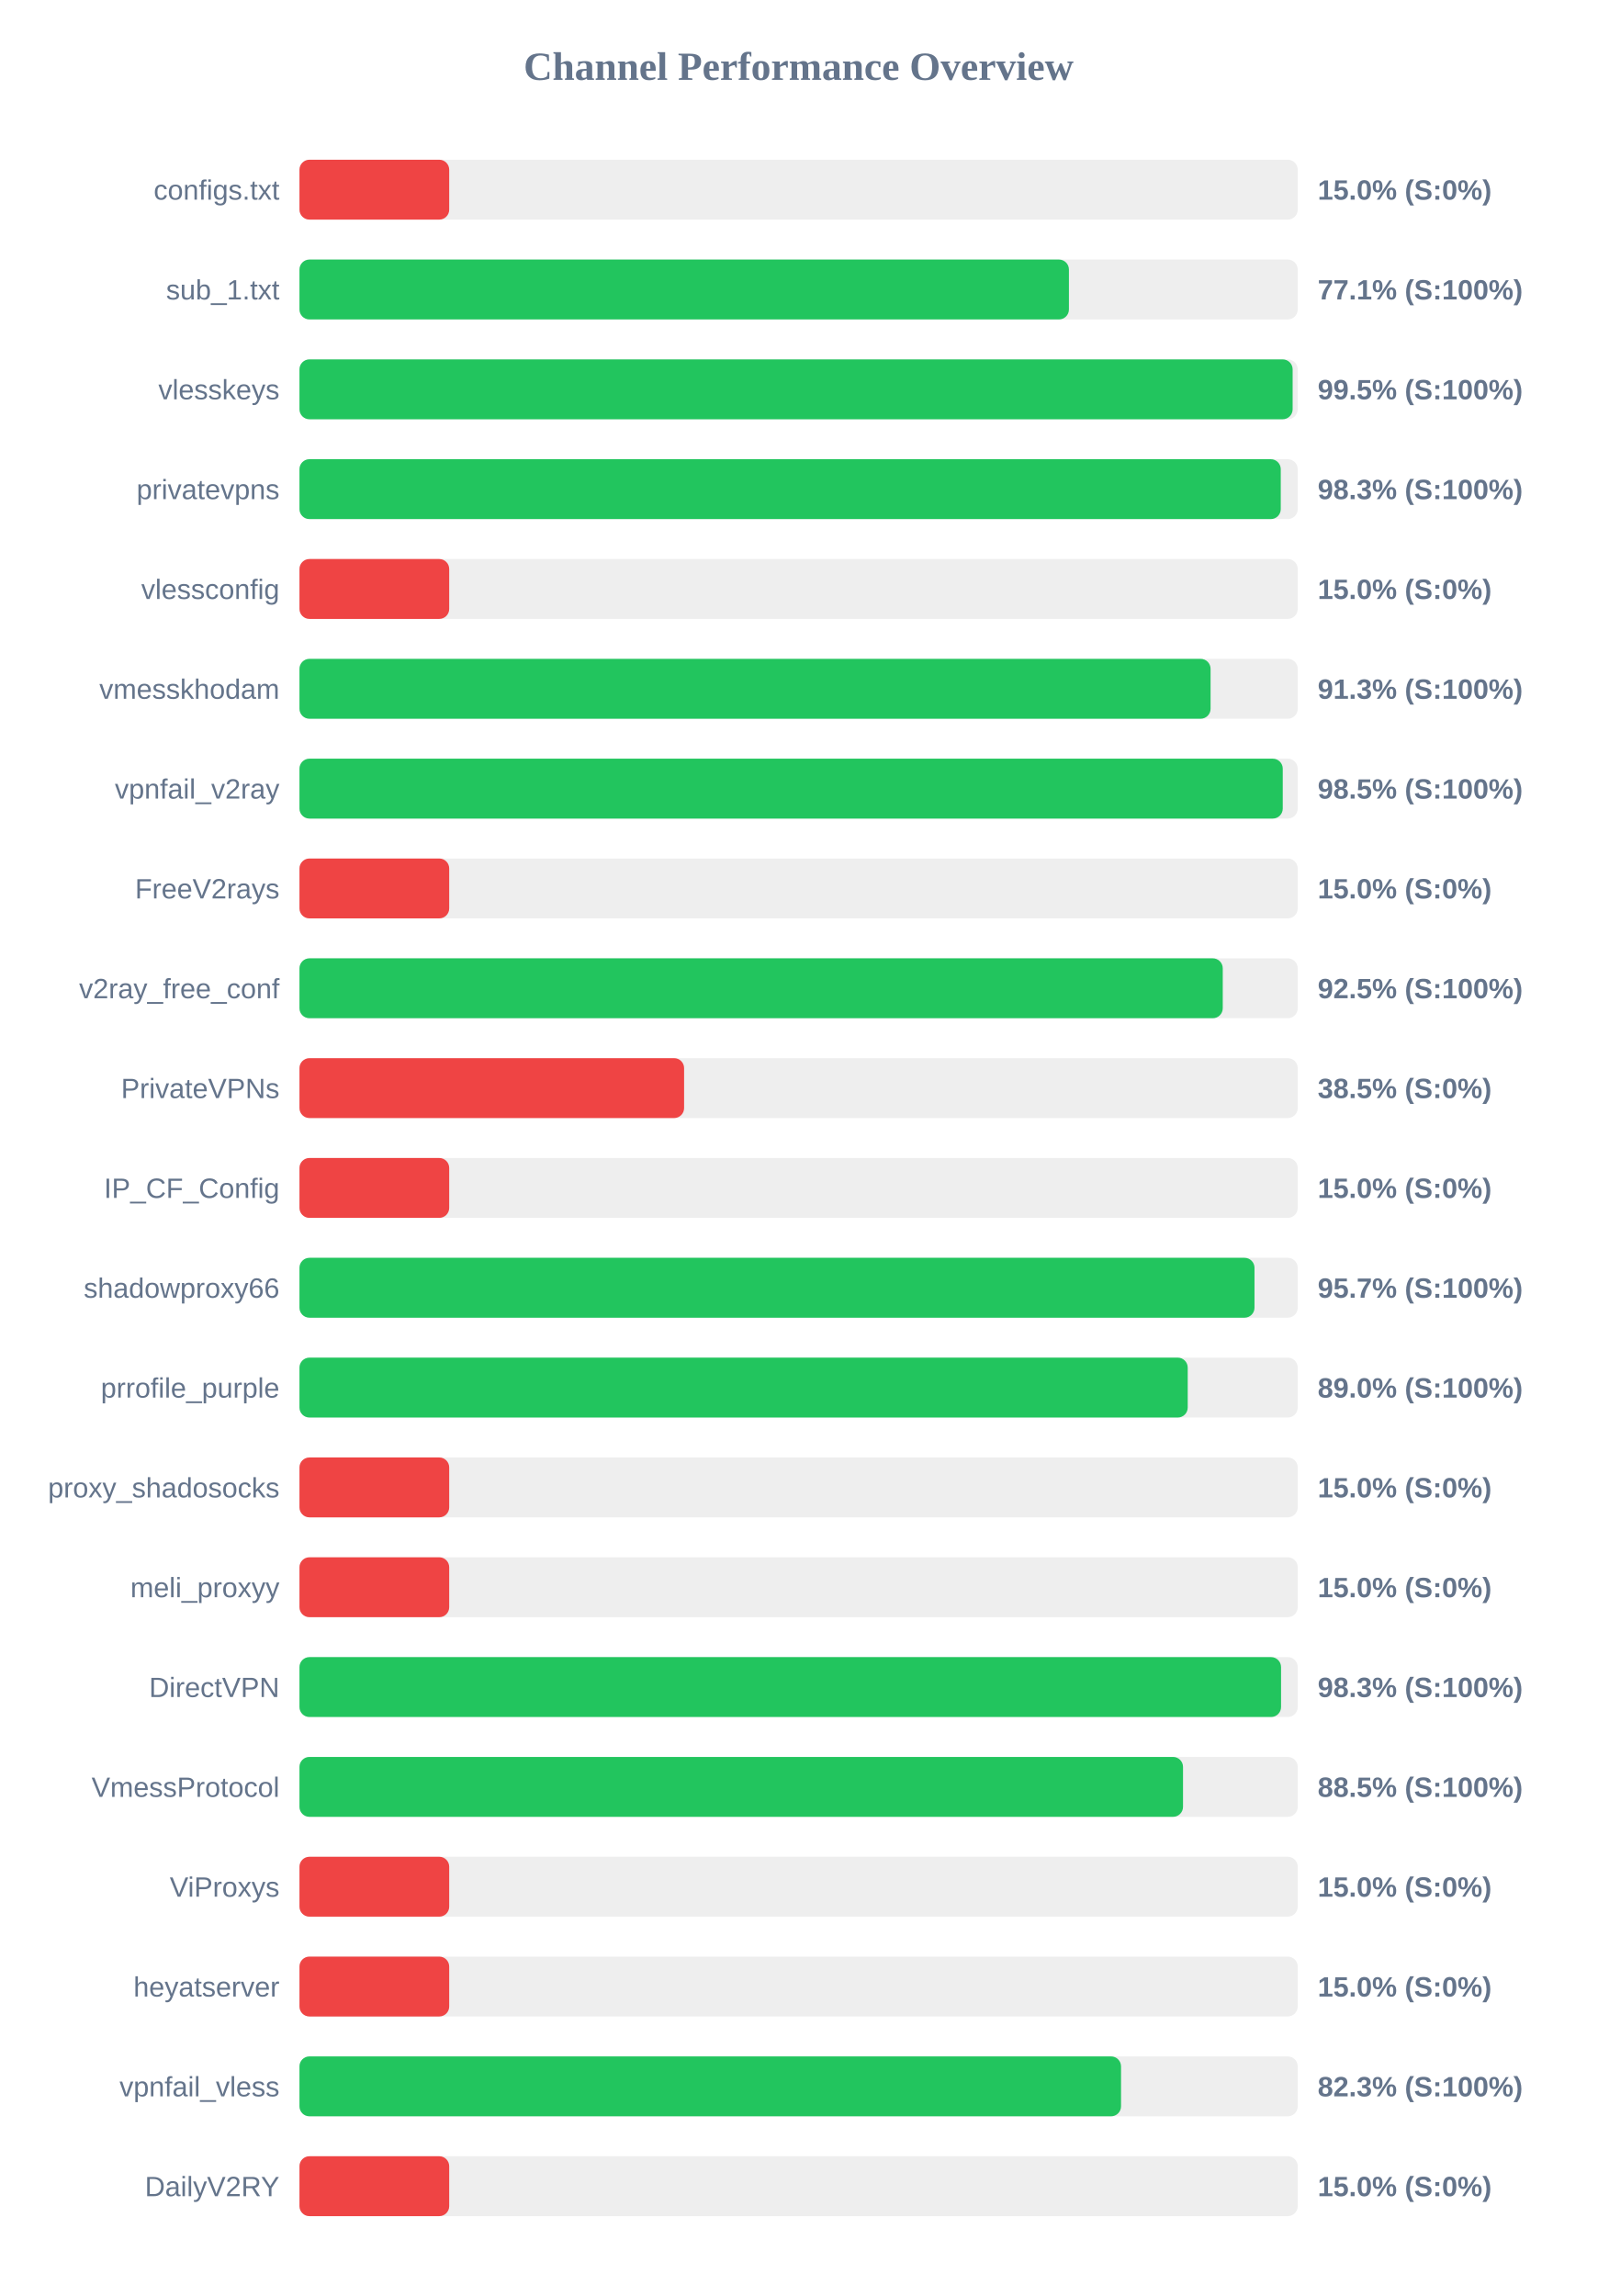
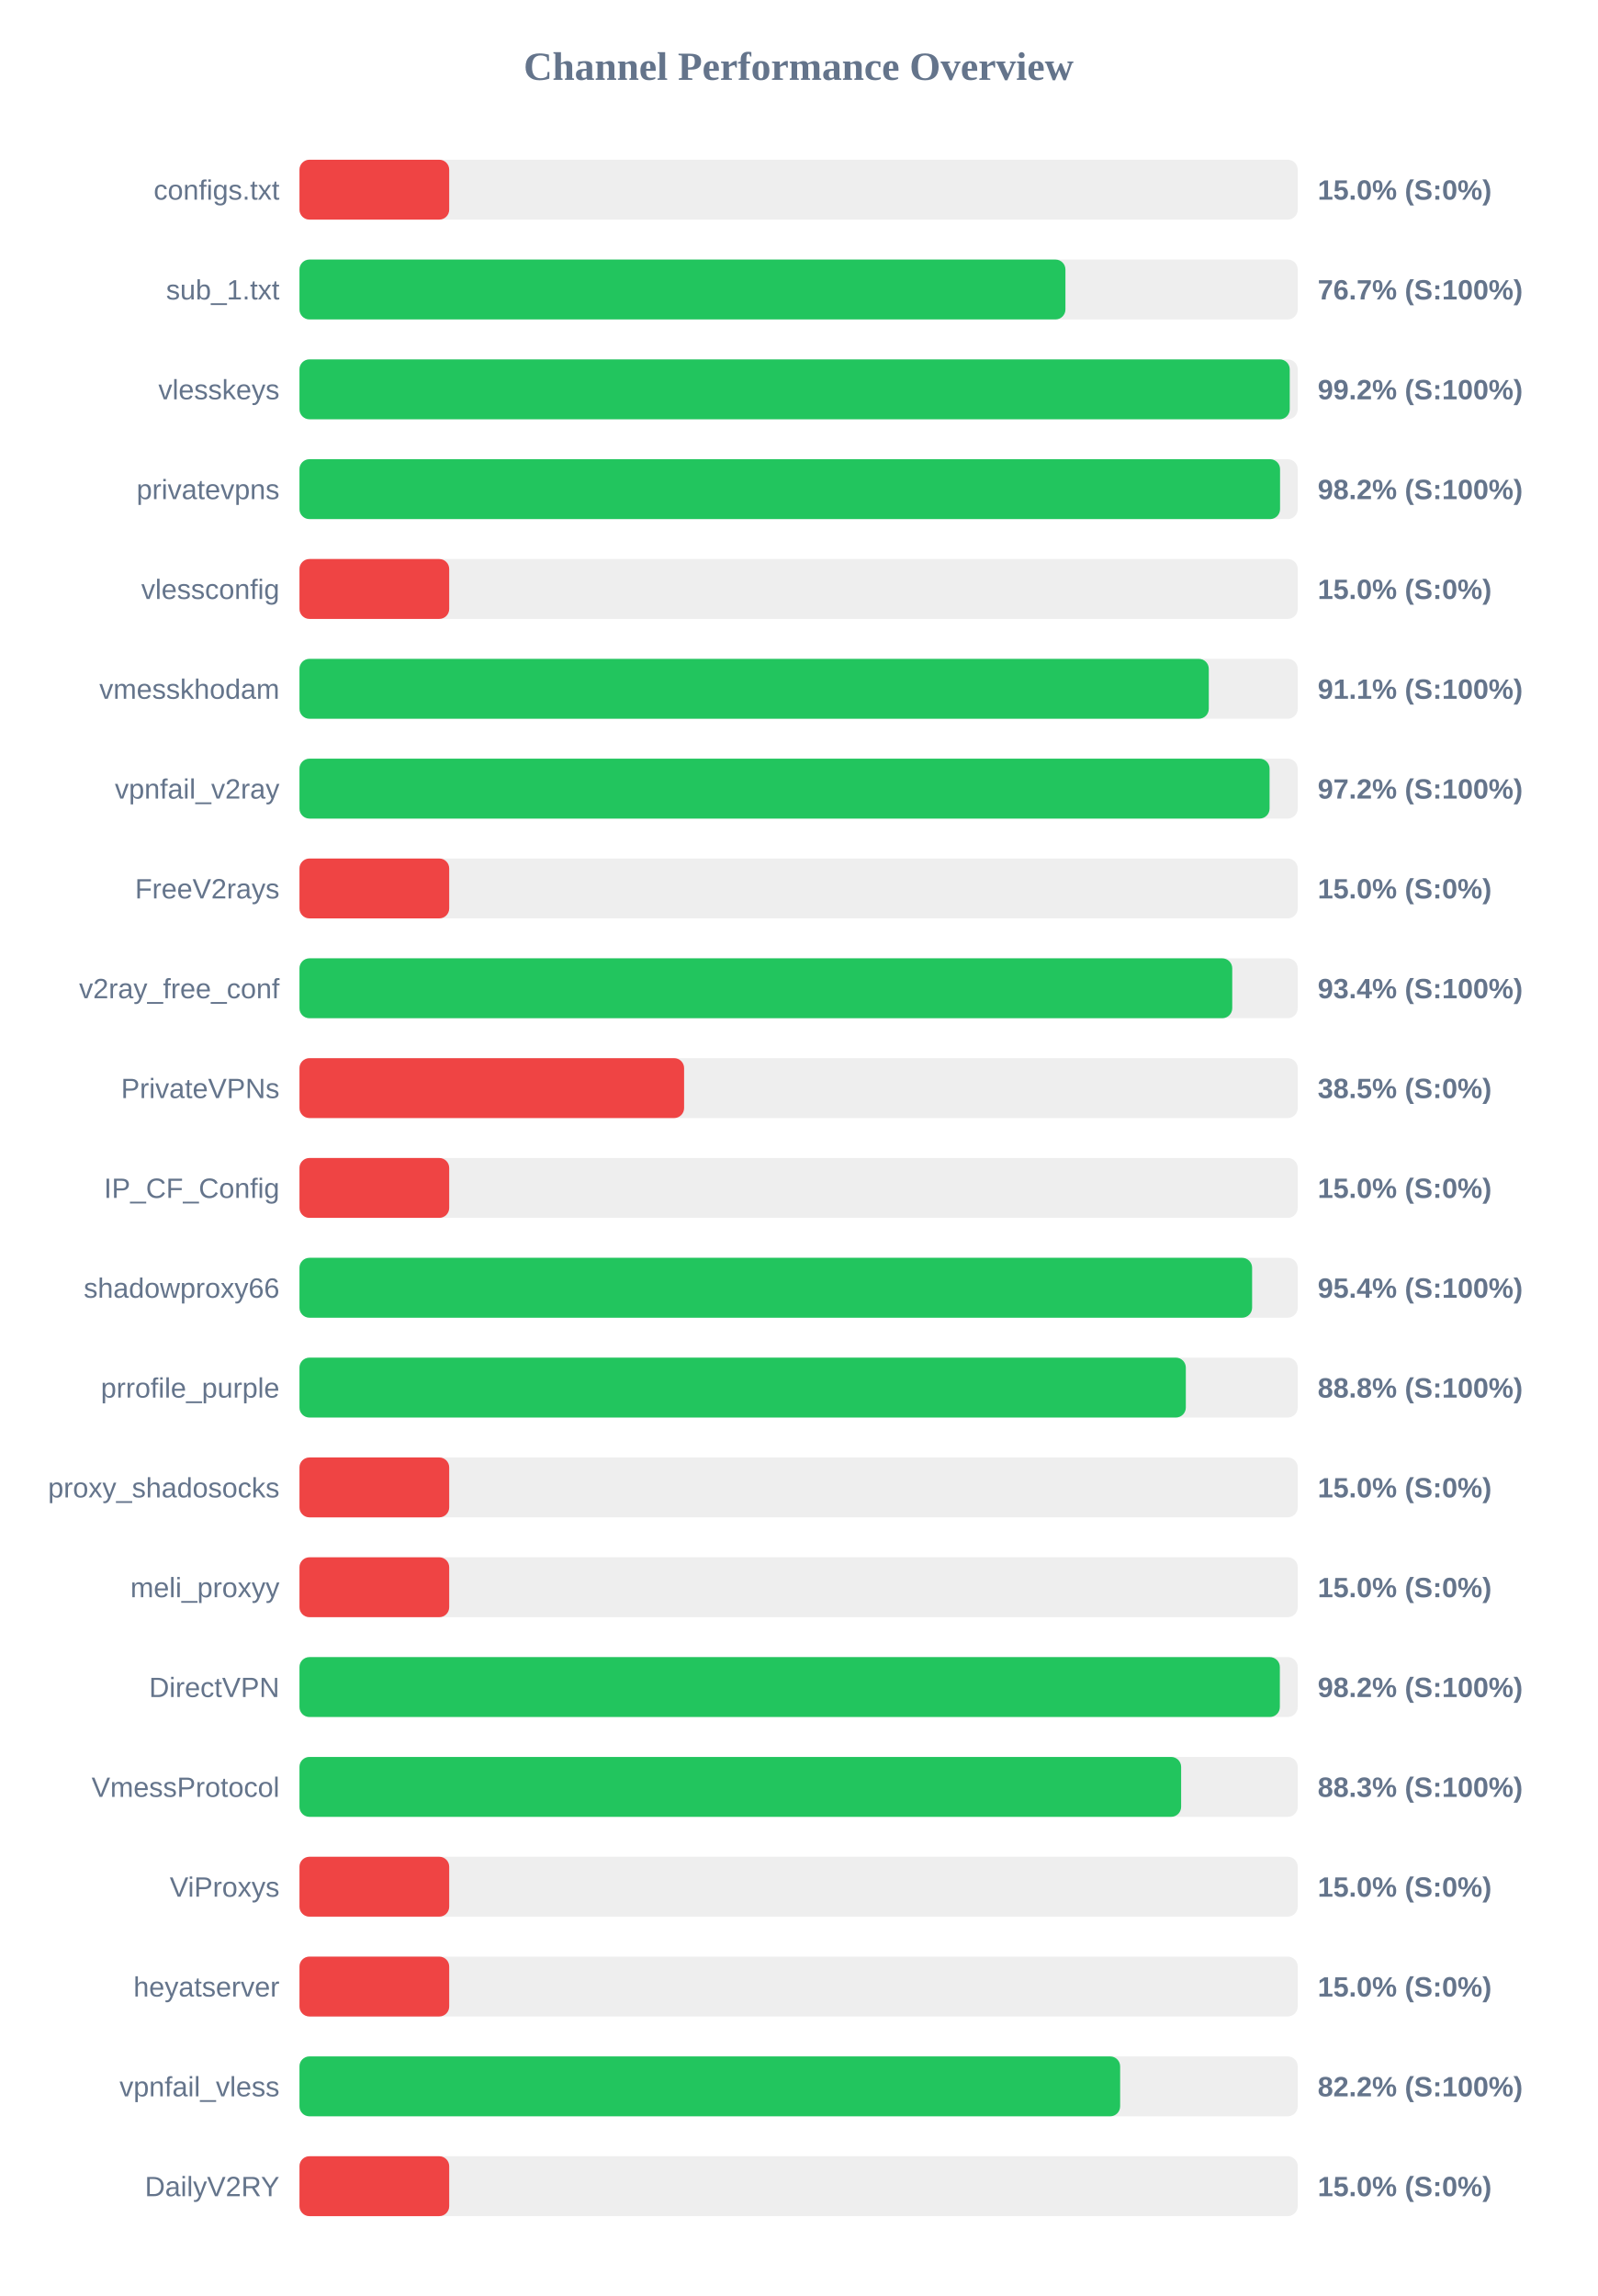
<svg xmlns="http://www.w3.org/2000/svg" width="800" height="1150" version="1.1">
  <style>
        .row { font: 14px Arial; fill: #64748b; }
        .score { font: bold 14px Arial; fill: #64748b; }
    </style>
  <text x="400" y="40" text-anchor="middle" font-size="20px" font-weight="bold" fill="#64748b">Channel Performance Overview</text>
  <rect x="150" y="80" width="500" height="30" fill="#eee" rx="5" />
  <rect x="150" y="80" width="75.0" height="30" fill="#ef4444" rx="5" />
  <text x="140" y="100" text-anchor="end" class="row">configs.txt</text>
  <text x="660" y="100" text-anchor="start" class="score">15.0% (S:0%)</text>
  <rect x="150" y="130" width="500" height="30" fill="#eee" rx="5" />
-   <rect x="150" y="130" width="385.4" height="30" fill="#22c55e" rx="5" />
+   <rect x="150" y="130" width="383.65" height="30" fill="#22c55e" rx="5" />
  <text x="140" y="150" text-anchor="end" class="row">sub_1.txt</text>
-   <text x="660" y="150" text-anchor="start" class="score">77.1% (S:100%)</text>
+   <text x="660" y="150" text-anchor="start" class="score">76.7% (S:100%)</text>
  <rect x="150" y="180" width="500" height="30" fill="#eee" rx="5" />
-   <rect x="150" y="180" width="497.45" height="30" fill="#22c55e" rx="5" />
+   <rect x="150" y="180" width="496.0" height="30" fill="#22c55e" rx="5" />
  <text x="140" y="200" text-anchor="end" class="row">vlesskeys</text>
-   <text x="660" y="200" text-anchor="start" class="score">99.5% (S:100%)</text>
+   <text x="660" y="200" text-anchor="start" class="score">99.2% (S:100%)</text>
  <rect x="150" y="230" width="500" height="30" fill="#eee" rx="5" />
-   <rect x="150" y="230" width="491.5" height="30" fill="#22c55e" rx="5" />
+   <rect x="150" y="230" width="491.15" height="30" fill="#22c55e" rx="5" />
  <text x="140" y="250" text-anchor="end" class="row">privatevpns</text>
-   <text x="660" y="250" text-anchor="start" class="score">98.3% (S:100%)</text>
+   <text x="660" y="250" text-anchor="start" class="score">98.2% (S:100%)</text>
  <rect x="150" y="280" width="500" height="30" fill="#eee" rx="5" />
  <rect x="150" y="280" width="75.0" height="30" fill="#ef4444" rx="5" />
  <text x="140" y="300" text-anchor="end" class="row">vlessconfig</text>
  <text x="660" y="300" text-anchor="start" class="score">15.0% (S:0%)</text>
  <rect x="150" y="330" width="500" height="30" fill="#eee" rx="5" />
-   <rect x="150" y="330" width="456.35" height="30" fill="#22c55e" rx="5" />
+   <rect x="150" y="330" width="455.45" height="30" fill="#22c55e" rx="5" />
  <text x="140" y="350" text-anchor="end" class="row">vmesskhodam</text>
-   <text x="660" y="350" text-anchor="start" class="score">91.3% (S:100%)</text>
+   <text x="660" y="350" text-anchor="start" class="score">91.1% (S:100%)</text>
  <rect x="150" y="380" width="500" height="30" fill="#eee" rx="5" />
-   <rect x="150" y="380" width="492.5" height="30" fill="#22c55e" rx="5" />
+   <rect x="150" y="380" width="485.9" height="30" fill="#22c55e" rx="5" />
  <text x="140" y="400" text-anchor="end" class="row">vpnfail_v2ray</text>
-   <text x="660" y="400" text-anchor="start" class="score">98.5% (S:100%)</text>
+   <text x="660" y="400" text-anchor="start" class="score">97.2% (S:100%)</text>
  <rect x="150" y="430" width="500" height="30" fill="#eee" rx="5" />
  <rect x="150" y="430" width="75.0" height="30" fill="#ef4444" rx="5" />
  <text x="140" y="450" text-anchor="end" class="row">FreeV2rays</text>
  <text x="660" y="450" text-anchor="start" class="score">15.0% (S:0%)</text>
  <rect x="150" y="480" width="500" height="30" fill="#eee" rx="5" />
-   <rect x="150" y="480" width="462.45" height="30" fill="#22c55e" rx="5" />
+   <rect x="150" y="480" width="467.2" height="30" fill="#22c55e" rx="5" />
  <text x="140" y="500" text-anchor="end" class="row">v2ray_free_conf</text>
-   <text x="660" y="500" text-anchor="start" class="score">92.5% (S:100%)</text>
+   <text x="660" y="500" text-anchor="start" class="score">93.4% (S:100%)</text>
  <rect x="150" y="530" width="500" height="30" fill="#eee" rx="5" />
  <rect x="150" y="530" width="192.65" height="30" fill="#ef4444" rx="5" />
  <text x="140" y="550" text-anchor="end" class="row">PrivateVPNs</text>
  <text x="660" y="550" text-anchor="start" class="score">38.5% (S:0%)</text>
  <rect x="150" y="580" width="500" height="30" fill="#eee" rx="5" />
  <rect x="150" y="580" width="75.0" height="30" fill="#ef4444" rx="5" />
  <text x="140" y="600" text-anchor="end" class="row">IP_CF_Config</text>
  <text x="660" y="600" text-anchor="start" class="score">15.0% (S:0%)</text>
  <rect x="150" y="630" width="500" height="30" fill="#eee" rx="5" />
-   <rect x="150" y="630" width="478.35" height="30" fill="#22c55e" rx="5" />
+   <rect x="150" y="630" width="477.15" height="30" fill="#22c55e" rx="5" />
  <text x="140" y="650" text-anchor="end" class="row">shadowproxy66</text>
-   <text x="660" y="650" text-anchor="start" class="score">95.7% (S:100%)</text>
+   <text x="660" y="650" text-anchor="start" class="score">95.4% (S:100%)</text>
  <rect x="150" y="680" width="500" height="30" fill="#eee" rx="5" />
-   <rect x="150" y="680" width="444.9" height="30" fill="#22c55e" rx="5" />
+   <rect x="150" y="680" width="443.95" height="30" fill="#22c55e" rx="5" />
  <text x="140" y="700" text-anchor="end" class="row">prrofile_purple</text>
-   <text x="660" y="700" text-anchor="start" class="score">89.0% (S:100%)</text>
+   <text x="660" y="700" text-anchor="start" class="score">88.8% (S:100%)</text>
  <rect x="150" y="730" width="500" height="30" fill="#eee" rx="5" />
  <rect x="150" y="730" width="75.0" height="30" fill="#ef4444" rx="5" />
  <text x="140" y="750" text-anchor="end" class="row">proxy_shadosocks</text>
  <text x="660" y="750" text-anchor="start" class="score">15.0% (S:0%)</text>
  <rect x="150" y="780" width="500" height="30" fill="#eee" rx="5" />
  <rect x="150" y="780" width="75.0" height="30" fill="#ef4444" rx="5" />
  <text x="140" y="800" text-anchor="end" class="row">meli_proxyy</text>
  <text x="660" y="800" text-anchor="start" class="score">15.0% (S:0%)</text>
  <rect x="150" y="830" width="500" height="30" fill="#eee" rx="5" />
-   <rect x="150" y="830" width="491.65" height="30" fill="#22c55e" rx="5" />
+   <rect x="150" y="830" width="491.05" height="30" fill="#22c55e" rx="5" />
  <text x="140" y="850" text-anchor="end" class="row">DirectVPN</text>
-   <text x="660" y="850" text-anchor="start" class="score">98.3% (S:100%)</text>
+   <text x="660" y="850" text-anchor="start" class="score">98.2% (S:100%)</text>
  <rect x="150" y="880" width="500" height="30" fill="#eee" rx="5" />
-   <rect x="150" y="880" width="442.55" height="30" fill="#22c55e" rx="5" />
+   <rect x="150" y="880" width="441.6" height="30" fill="#22c55e" rx="5" />
  <text x="140" y="900" text-anchor="end" class="row">VmessProtocol</text>
-   <text x="660" y="900" text-anchor="start" class="score">88.5% (S:100%)</text>
+   <text x="660" y="900" text-anchor="start" class="score">88.3% (S:100%)</text>
  <rect x="150" y="930" width="500" height="30" fill="#eee" rx="5" />
  <rect x="150" y="930" width="75.0" height="30" fill="#ef4444" rx="5" />
  <text x="140" y="950" text-anchor="end" class="row">ViProxys</text>
  <text x="660" y="950" text-anchor="start" class="score">15.0% (S:0%)</text>
  <rect x="150" y="980" width="500" height="30" fill="#eee" rx="5" />
  <rect x="150" y="980" width="75.0" height="30" fill="#ef4444" rx="5" />
  <text x="140" y="1000" text-anchor="end" class="row">heyatserver</text>
  <text x="660" y="1000" text-anchor="start" class="score">15.0% (S:0%)</text>
  <rect x="150" y="1030" width="500" height="30" fill="#eee" rx="5" />
-   <rect x="150" y="1030" width="411.5" height="30" fill="#22c55e" rx="5" />
+   <rect x="150" y="1030" width="411.05" height="30" fill="#22c55e" rx="5" />
  <text x="140" y="1050" text-anchor="end" class="row">vpnfail_vless</text>
-   <text x="660" y="1050" text-anchor="start" class="score">82.3% (S:100%)</text>
+   <text x="660" y="1050" text-anchor="start" class="score">82.2% (S:100%)</text>
  <rect x="150" y="1080" width="500" height="30" fill="#eee" rx="5" />
  <rect x="150" y="1080" width="75.0" height="30" fill="#ef4444" rx="5" />
  <text x="140" y="1100" text-anchor="end" class="row">DailyV2RY</text>
  <text x="660" y="1100" text-anchor="start" class="score">15.0% (S:0%)</text>
</svg>
